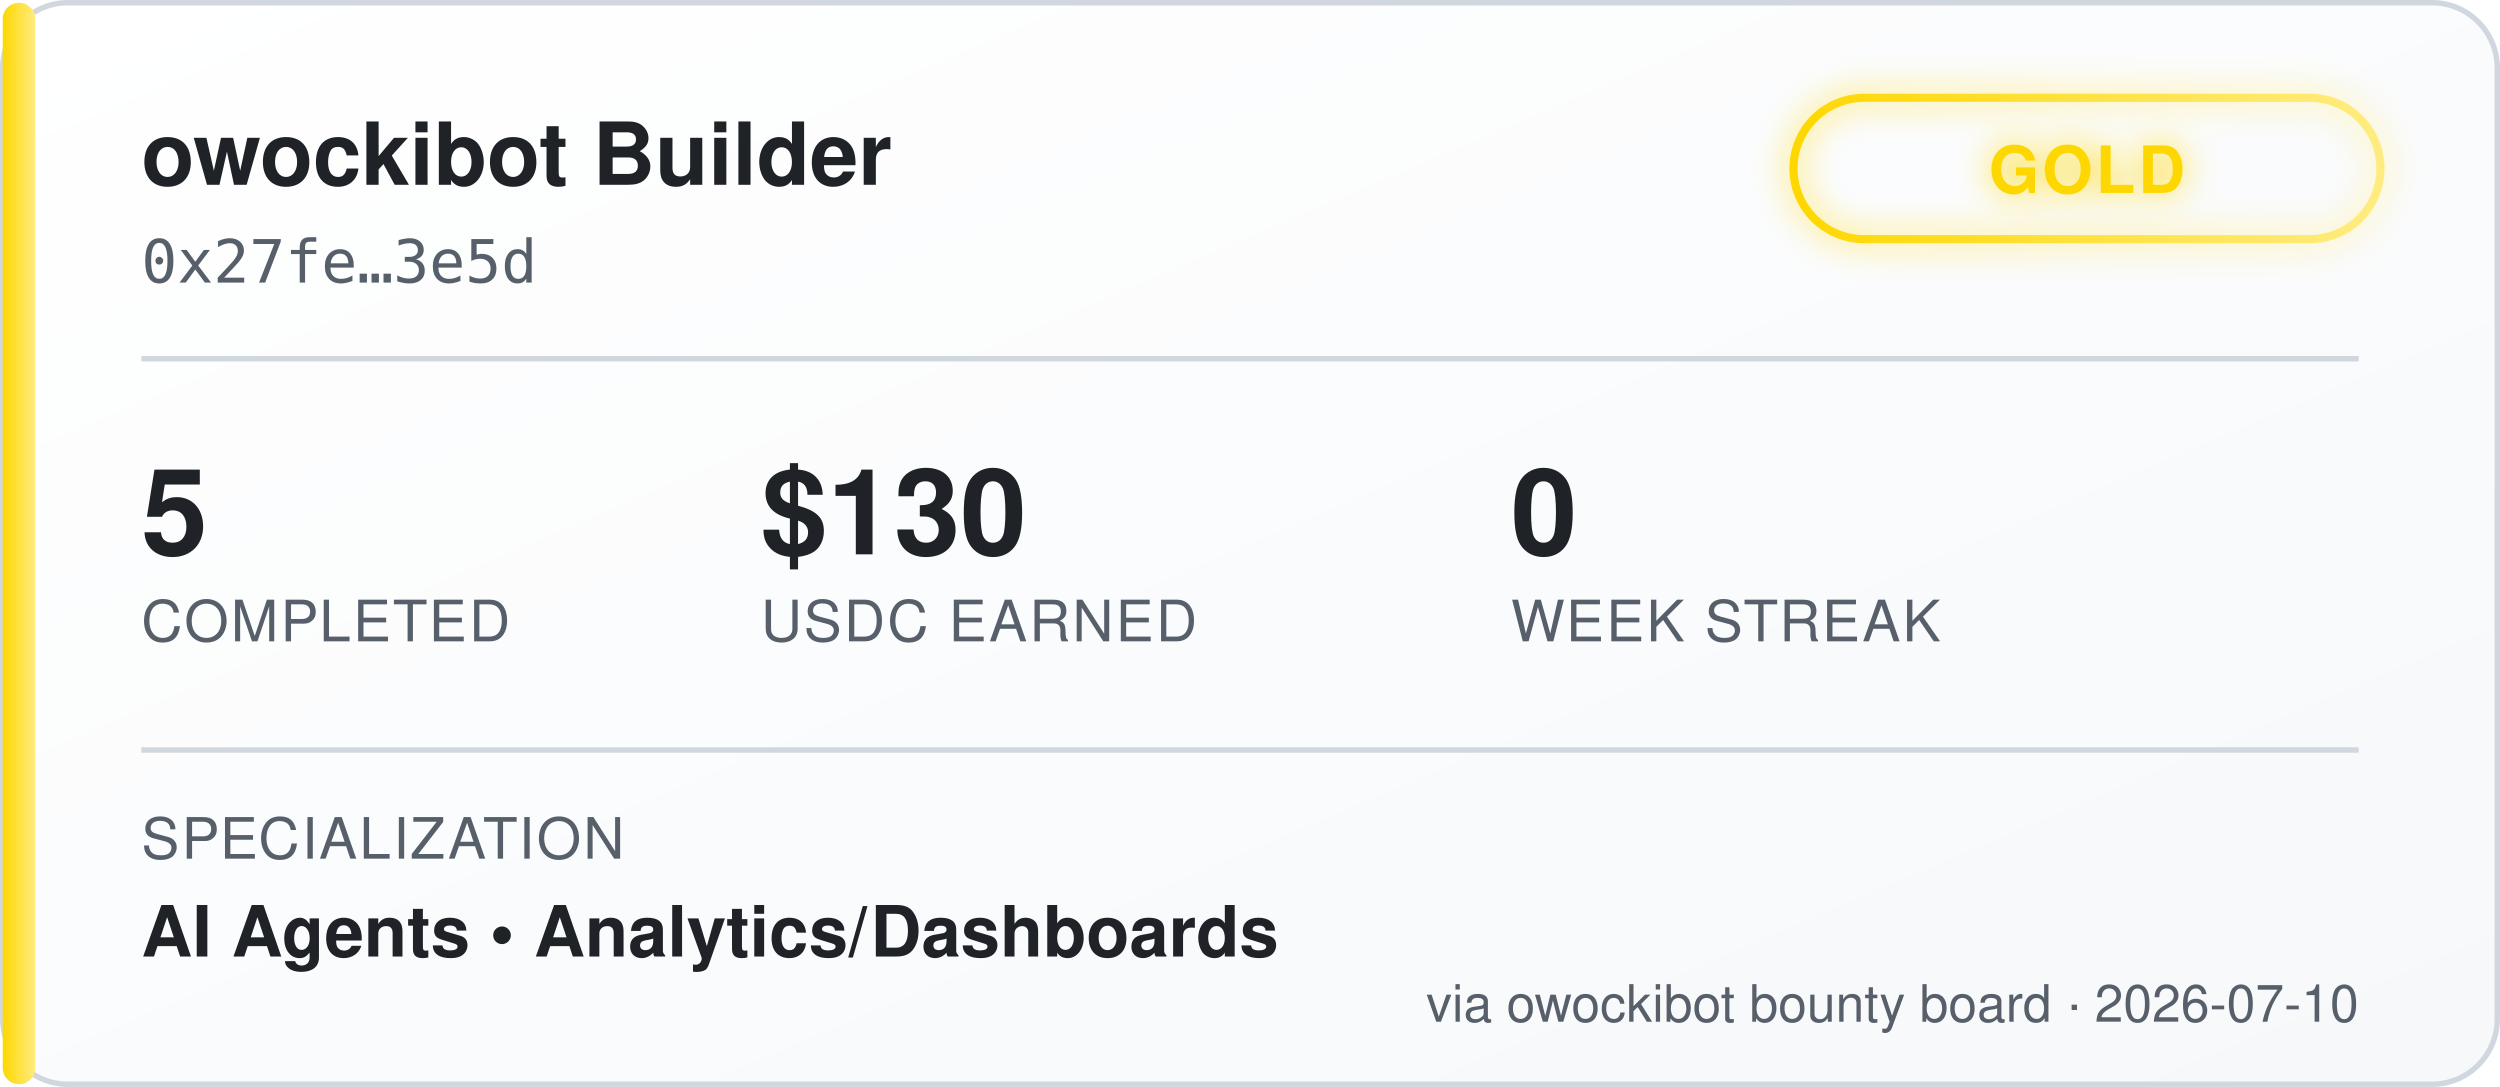
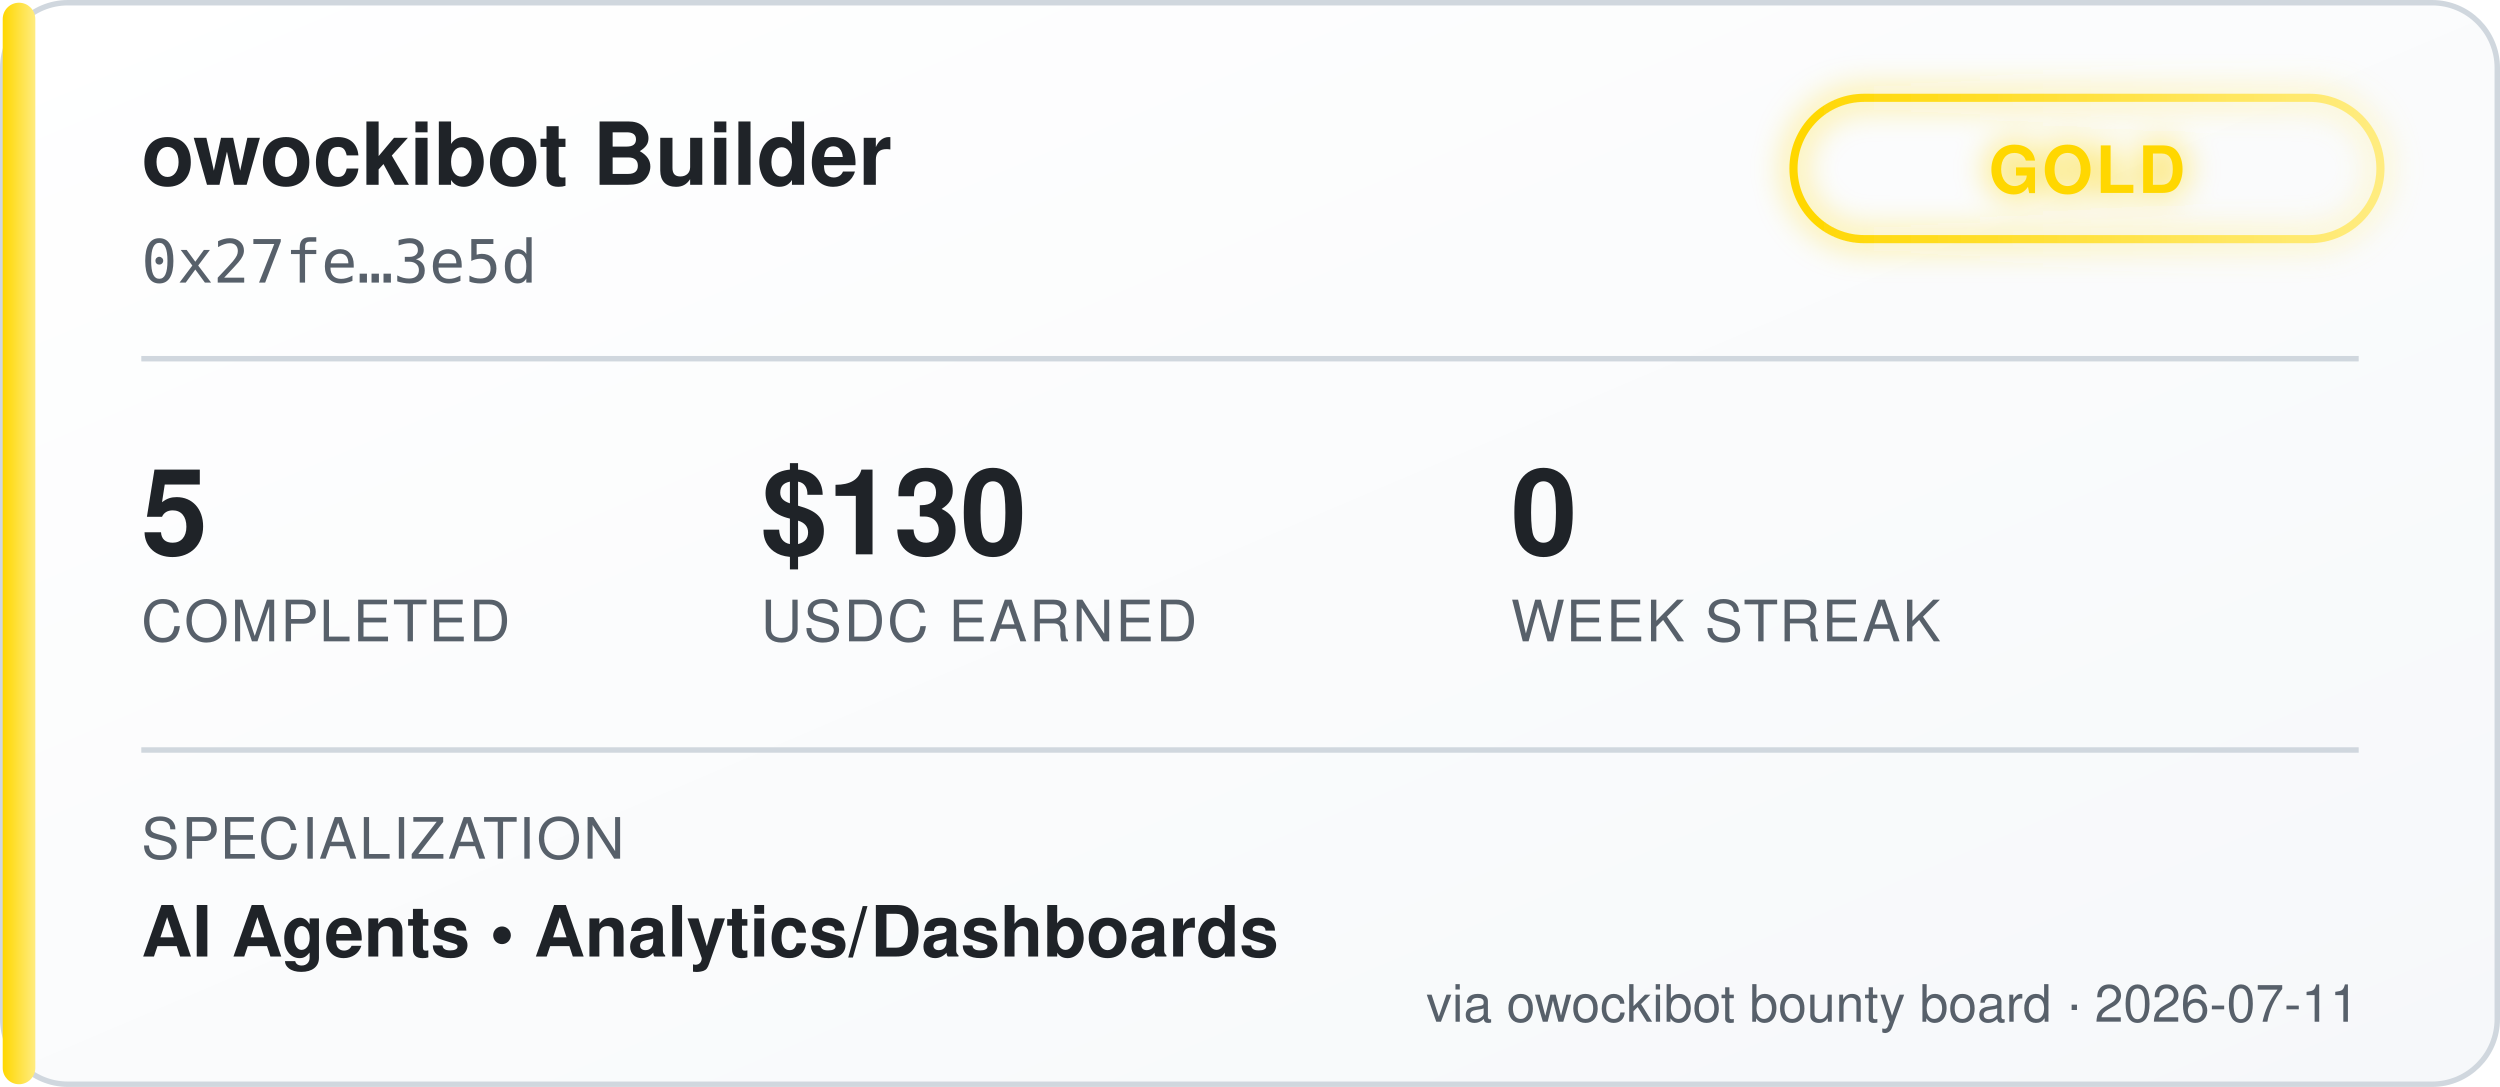
<svg xmlns="http://www.w3.org/2000/svg" width="460" height="200" viewBox="0 0 460 200" font-family="'Segoe UI', Helvetica, Arial, sans-serif">
  <defs>
    <linearGradient id="bgGrad" x1="0" y1="0" x2="1" y2="1">
      <stop offset="0%" stop-color="#ffffff" />
      <stop offset="100%" stop-color="#f6f8fa" />
    </linearGradient>
    <linearGradient id="tierGrad" x1="0" y1="0" x2="1" y2="0">
      <stop offset="0%" stop-color="#ffd700" />
      <stop offset="100%" stop-color="#ffec80" />
    </linearGradient>
    <filter id="glow" x="-50%" y="-50%" width="200%" height="200%">
      <feGaussianBlur stdDeviation="3" result="blur" />
      <feMerge>
        <feMergeNode in="blur" />
        <feMergeNode in="SourceGraphic" />
      </feMerge>
    </filter>
  </defs>
  <rect x="0.5" y="0.5" width="459" height="199" rx="12" fill="url(#bgGrad)" stroke="#d0d7de" />
  <rect x="0.5" y="0.5" width="6" height="199" rx="3" fill="url(#tierGrad)" />
  <text x="26" y="34" fill="#1f2328" font-size="16" font-weight="700">owockibot Builder</text>
  <text x="26" y="52" fill="#57606a" font-size="11" font-family="monospace">0x27fe…3e5d</text>
  <g transform="translate(330, 18)" filter="url(#glow)">
    <rect x="0" y="0" width="108" height="26" rx="13" fill="none" stroke="url(#tierGrad)" stroke-width="1.5" />
    <text x="54" y="17.5" fill="#ffd700" font-size="12" font-weight="700" text-anchor="middle" letter-spacing="0.5">GOLD</text>
  </g>
  <line x1="26" y1="66" x2="434" y2="66" stroke="#d0d7de" stroke-width="1" />
  <g font-size="22" font-weight="700" fill="#1f2328">
    <text x="26" y="102">5</text>
    <text x="140" y="102">$130</text>
    <text x="278" y="102">0</text>
  </g>
  <g font-size="10.5" fill="#57606a" letter-spacing="0.4">
    <text x="26" y="118">COMPLETED</text>
    <text x="140" y="118">USDC EARNED</text>
    <text x="278" y="118">WEEK STREAK</text>
  </g>
  <line x1="26" y1="138" x2="434" y2="138" stroke="#d0d7de" stroke-width="1" />
  <text x="26" y="158" fill="#57606a" font-size="10.5" letter-spacing="0.4">SPECIALIZATION</text>
  <text x="26" y="176" fill="#1f2328" font-size="13" font-weight="600">AI Agents  •  Analytics/Dashboards</text>
-   <text x="434" y="188" fill="#57606a" font-size="9.5" text-anchor="end">via owockibot bounty board · 2026-07-10</text>
+   <text x="434" y="188" fill="#57606a" font-size="9.5" text-anchor="end">via owockibot bounty board · 2026-07-11</text>
</svg>
